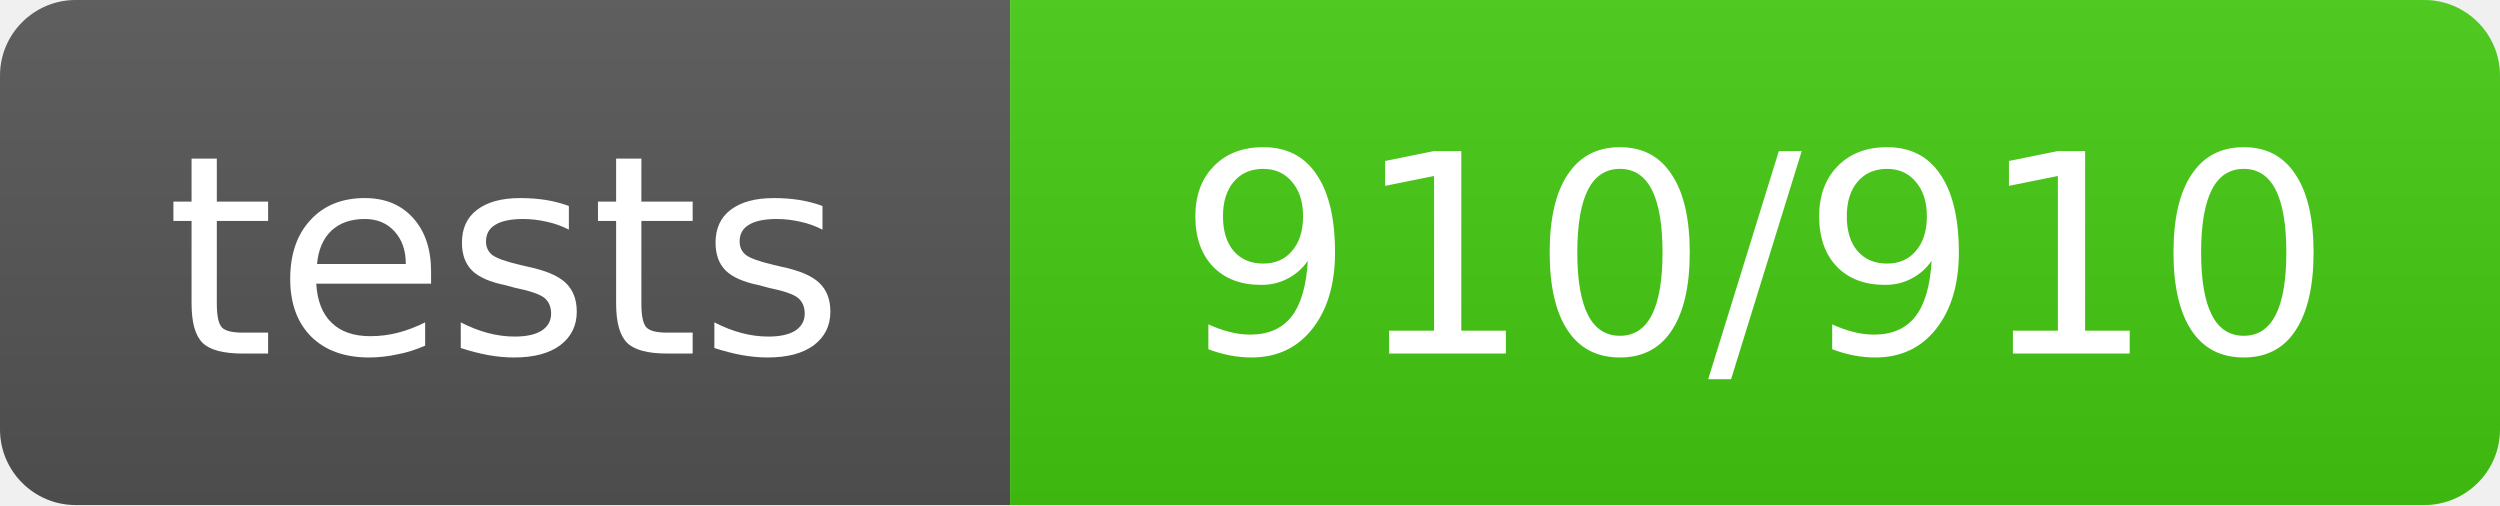
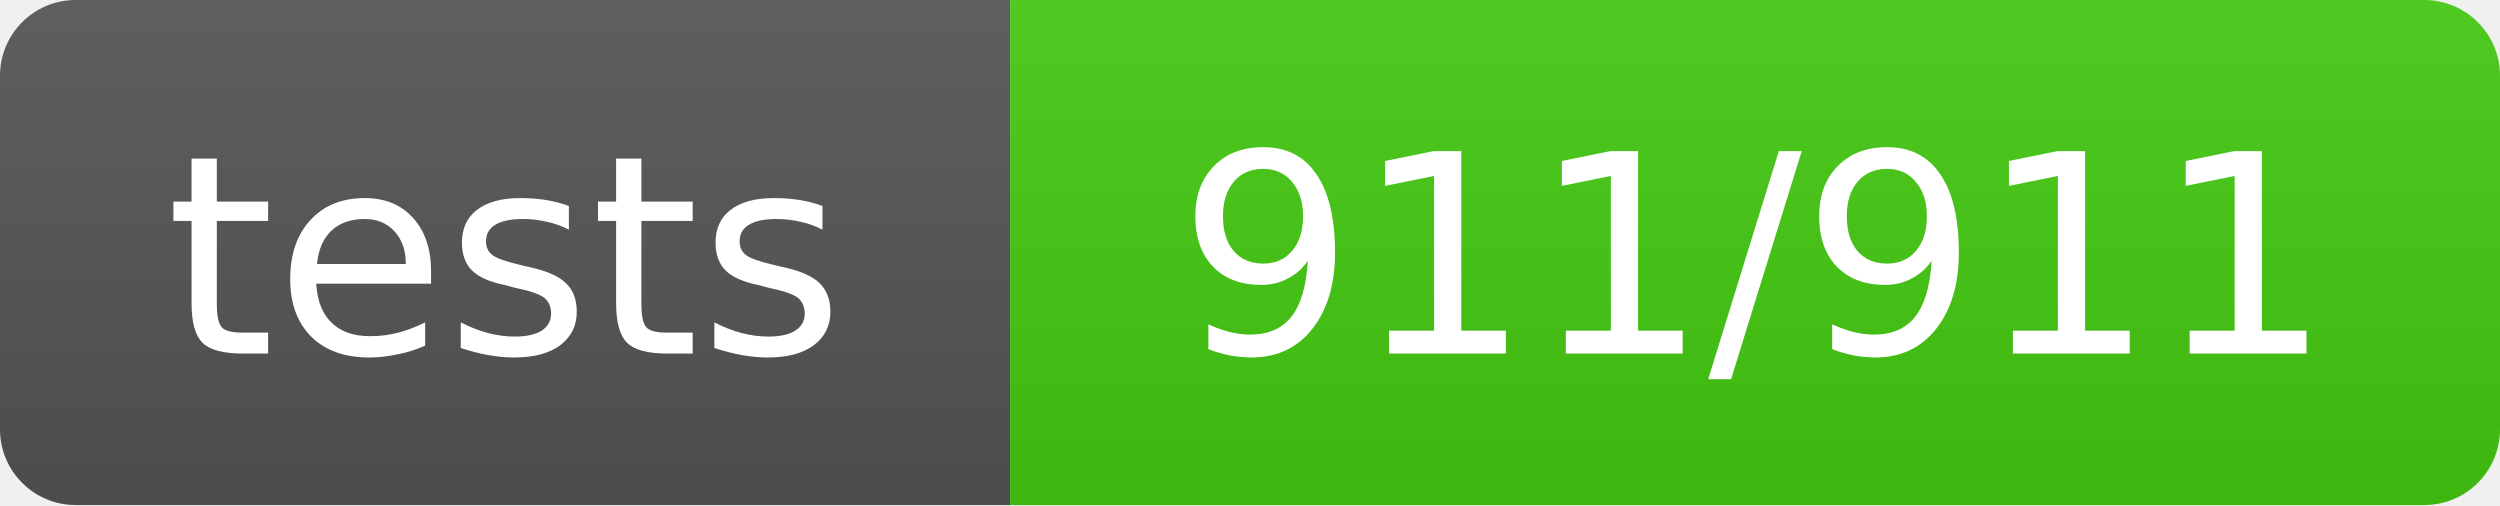
- <svg xmlns="http://www.w3.org/2000/svg" width="99" height="20" role="img" aria-label="tests: 910/910">
+ <svg xmlns="http://www.w3.org/2000/svg" width="99" height="20" role="img" aria-label="tests: 911/911">
  <linearGradient id="s" x2="0" y2="100%">
    <stop offset="0" stop-color="#bbb" stop-opacity=".1" />
    <stop offset="1" stop-opacity=".1" />
  </linearGradient>
  <clipPath id="r">
    <rect width="99" height="20" rx="3" fill="#fff" />
  </clipPath>
  <g clip-path="url(#r)">
    <rect width="40" height="20" fill="#555" />
    <rect x="40" width="59" height="20" fill="#4c1" />
    <rect width="99" height="20" fill="url(#s)" />
  </g>
  <g fill="#fff" text-anchor="middle" font-family="Verdana,Geneva,DejaVu Sans,sans-serif" text-rendering="geometricPrecision" font-size="11">
    <text x="20.0" y="14">tests</text>
-     <text x="69.5" y="14">910/910</text>
+     <text x="69.5" y="14">911/911</text>
  </g>
</svg>
